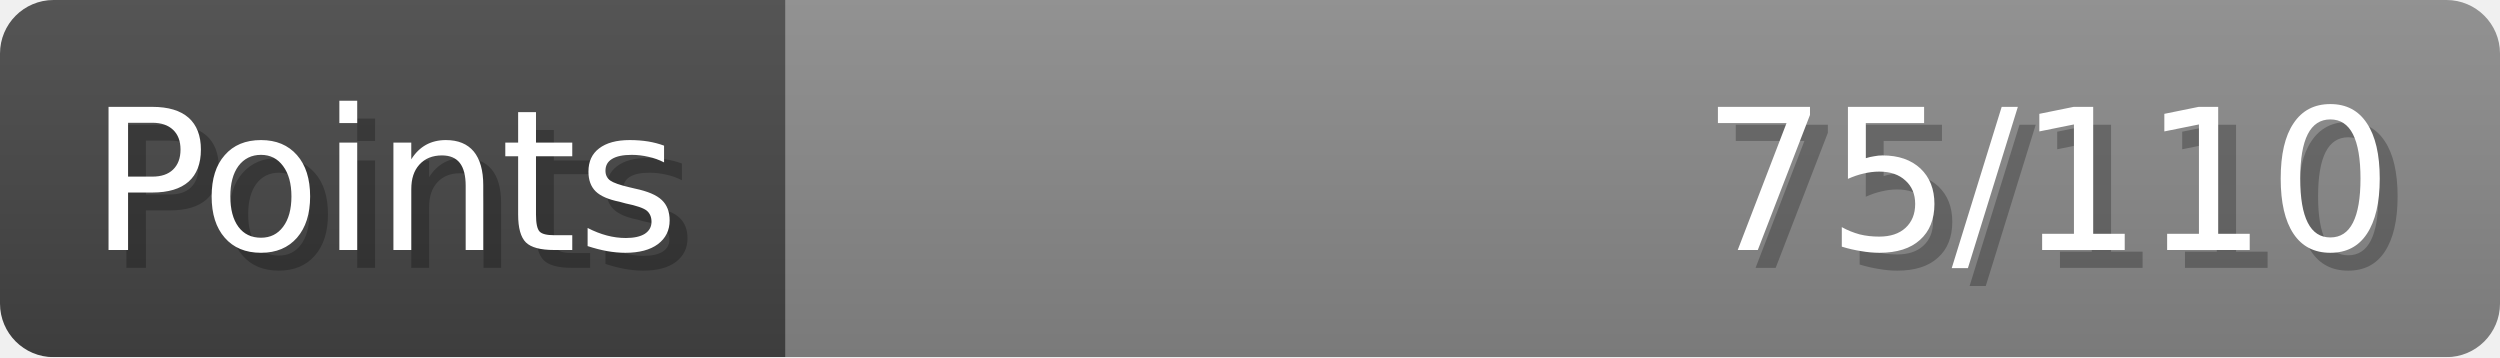
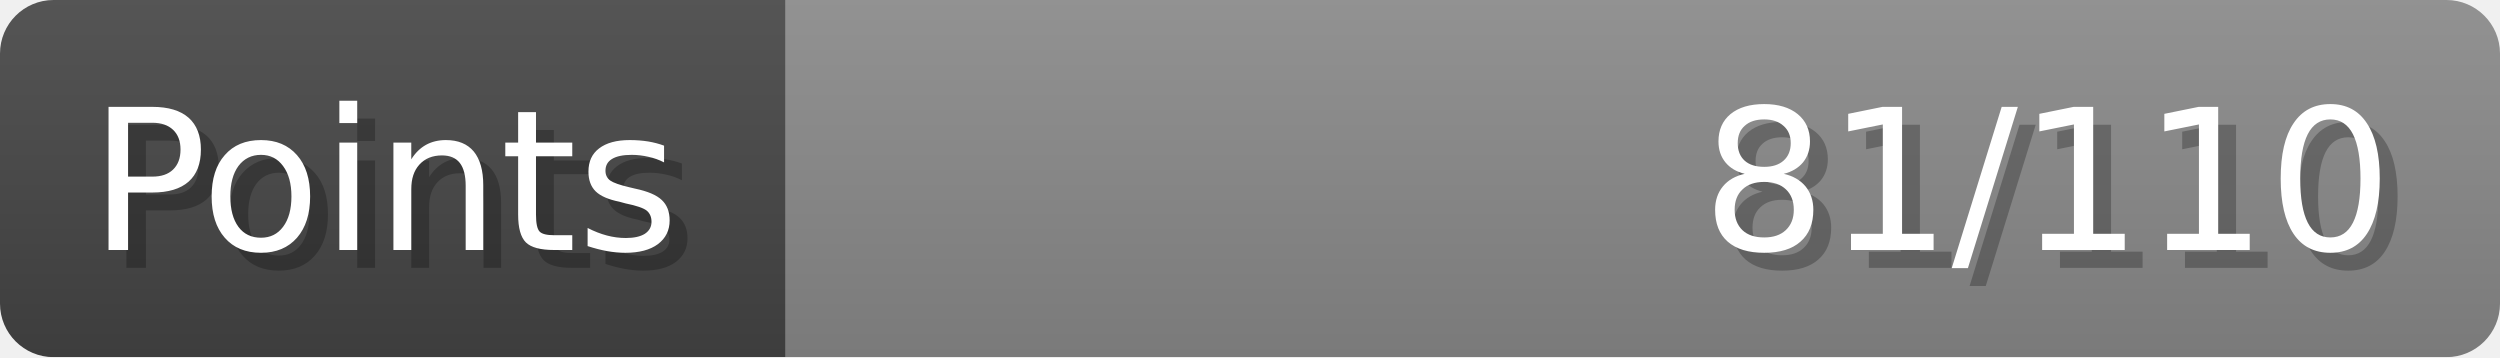
- <svg xmlns="http://www.w3.org/2000/svg" width="140px" height="20px" role="img" aria-label="Points: 75/110">
+ <svg xmlns="http://www.w3.org/2000/svg" width="140px" height="20px" role="img" aria-label="Points: 81/110">
  <linearGradient id="a" x2="0" y2="100%">
    <stop offset="0" stop-opacity=".1" stop-color="#EEE" />
    <stop offset="1" stop-opacity=".1" />
  </linearGradient>
  <mask id="m">
    <rect width="100%" height="100%" rx="3" fill="#FFF" />
  </mask>
  <g mask="url(#m)">
    <rect x="0" y="0" width="44" height="20" fill="#444" />
    <svg x="44" y="0" width="96" height="20">
      <rect width="100%" height="100%" fill="#888888" />
      <rect width="0%" height="100%" fill="#33CC11" transform="">
-         <animate attributeName="width" begin="0.5s" dur="600ms" from="0%" to="68%" repeatCount="1" fill="freeze" calcMode="spline" keyTimes="0; 1" keySplines="0.3, 0.61, 0.355, 1" />
+         <animate attributeName="width" begin="0.5s" dur="600ms" from="0%" to="73%" repeatCount="1" fill="freeze" calcMode="spline" keyTimes="0; 1" keySplines="0.3, 0.61, 0.355, 1" />
      </rect>
    </svg>
    <rect width="140" height="20" fill="url(#a)" />
  </g>
  <g aria-hidden="true" font-size="11" font-family="Verdana, DejaVu Sans, sans-serif" fill="#FFFFFF">
    <text x="6" y="15" fill="#000" opacity="0.25">Points</text>
    <text x="5" y="14">Points</text>
-     <text x="135" y="15" fill="#000" opacity="0.25" text-anchor="end">75/110</text>
-     <text x="134" y="14" text-anchor="end">75/110</text>
+     <text x="135" y="15" fill="#000" opacity="0.25" text-anchor="end">81/110</text>
+     <text x="134" y="14" text-anchor="end">81/110</text>
  </g>
</svg>
